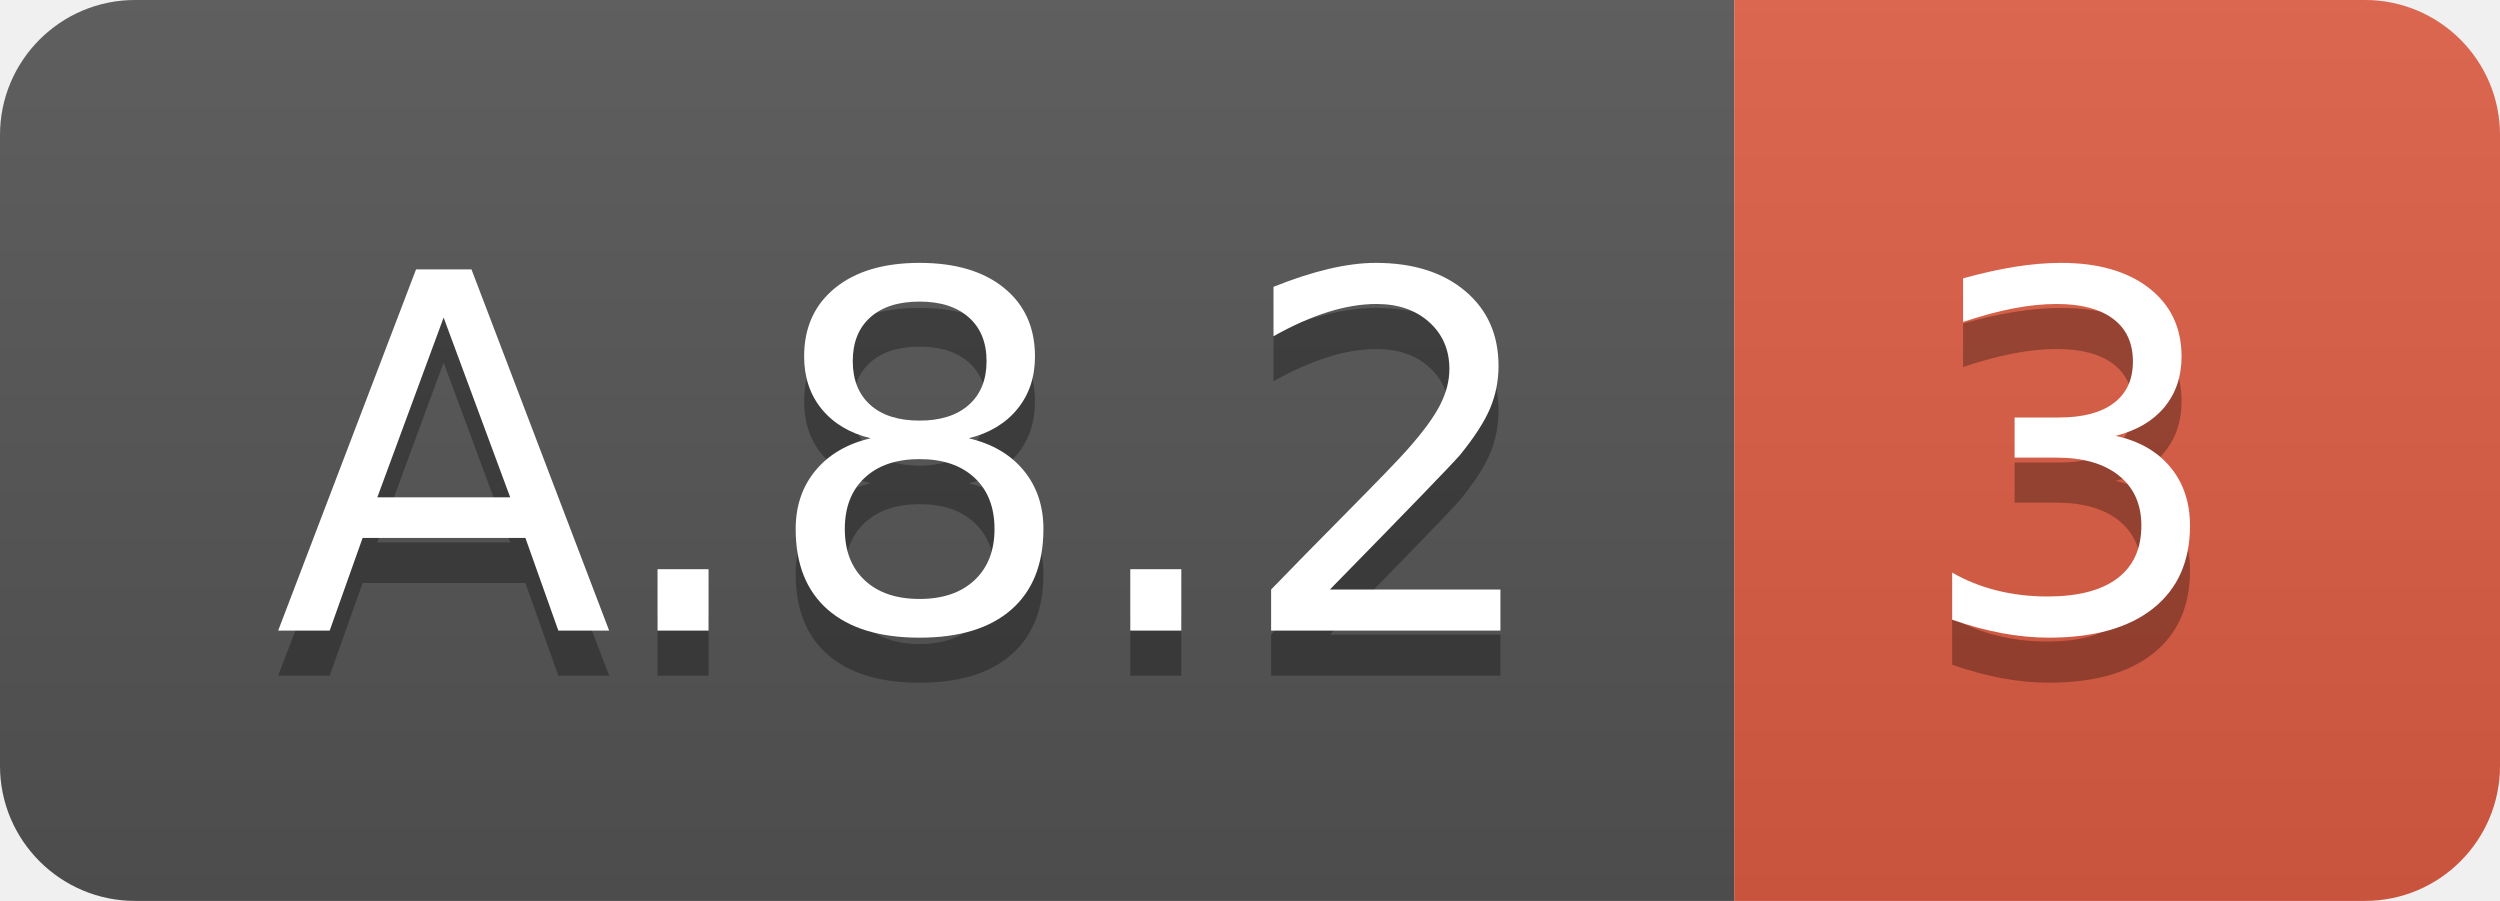
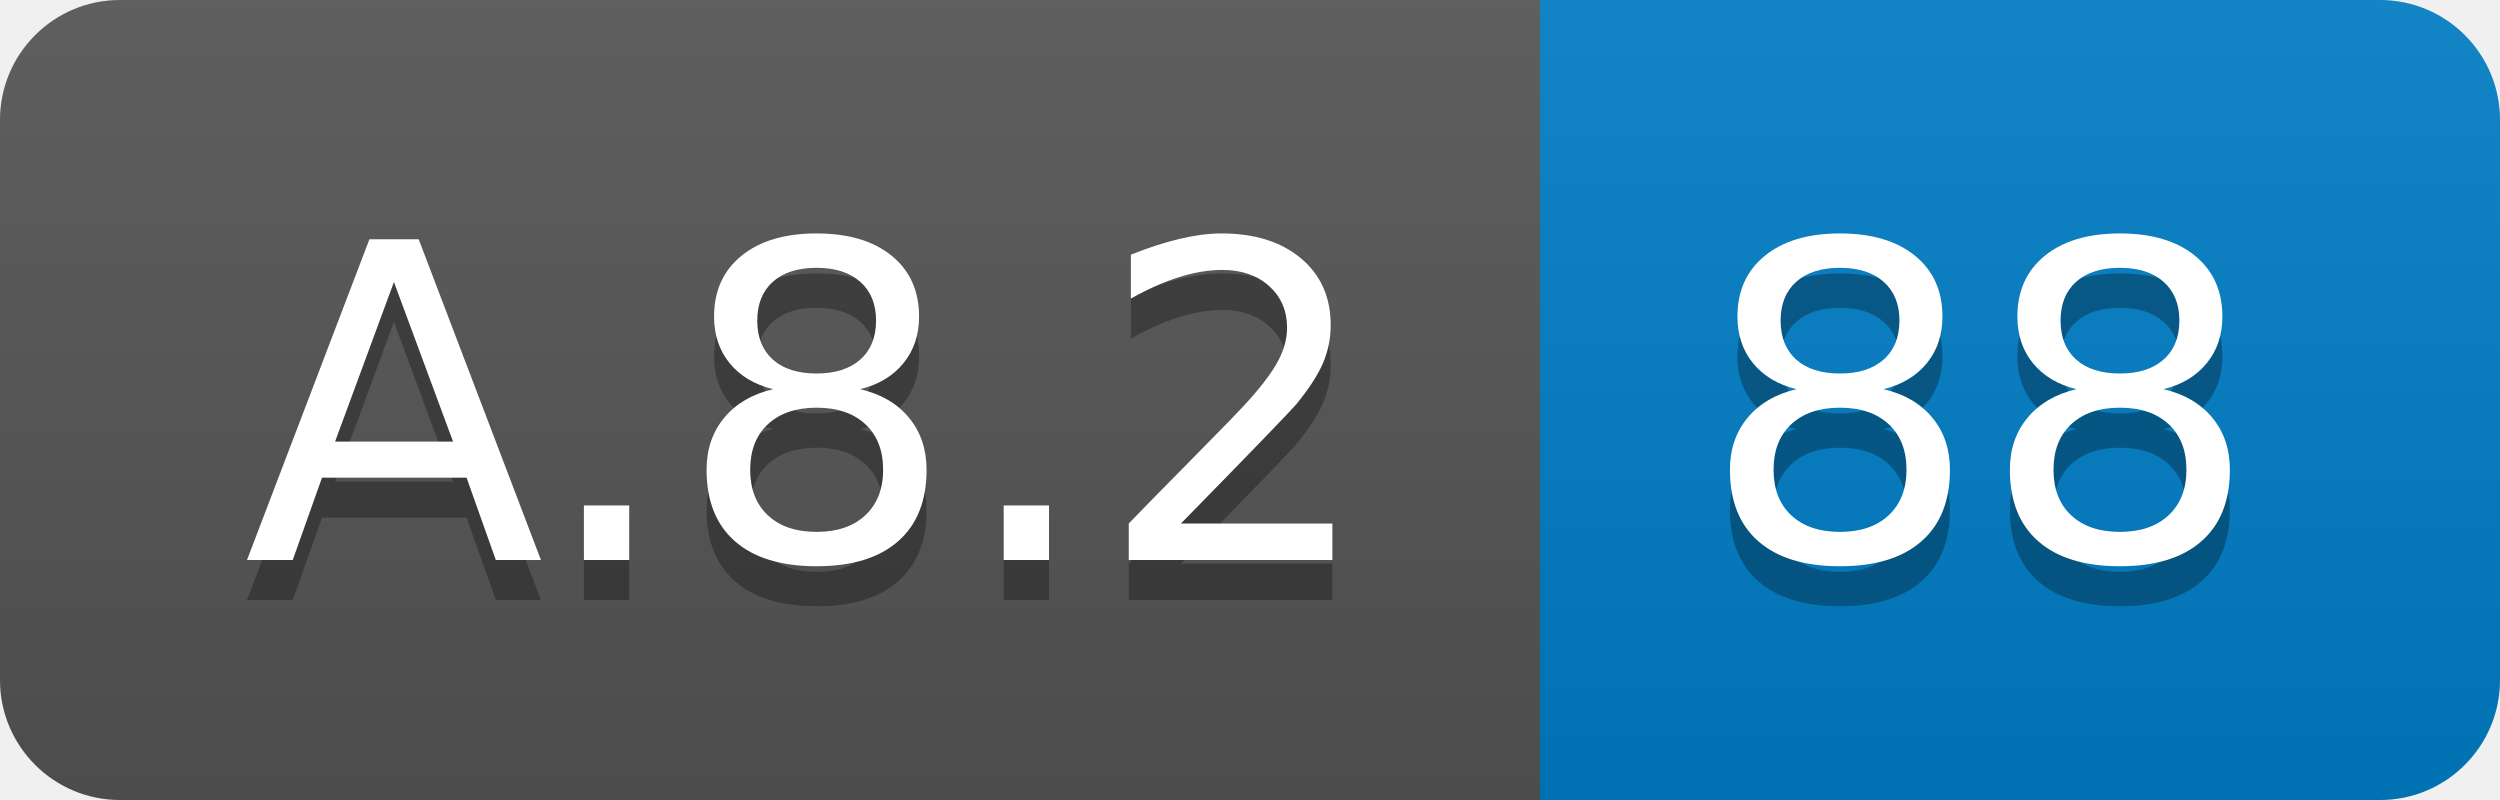
- <svg xmlns="http://www.w3.org/2000/svg" width="55.5" height="20">
+ <svg xmlns="http://www.w3.org/2000/svg" width="62.5" height="20">
  <linearGradient id="smooth" x2="0" y2="100%">
    <stop offset="0" stop-color="#bbb" stop-opacity=".1" />
    <stop offset="1" stop-opacity=".1" />
  </linearGradient>
  <clipPath id="round">
-     <rect width="55.5" height="20" rx="3" fill="#fff" />
+     <rect width="62.5" height="20" rx="3" fill="#fff" />
  </clipPath>
  <g clip-path="url(#round)">
    <rect width="38.5" height="20" fill="#555" />
-     <rect x="38.5" width="17.0" height="20" fill="#e05d44" />
-     <rect width="55.5" height="20" fill="url(#smooth)" />
+     <rect x="38.5" width="24.0" height="20" fill="#007ec6" />
+     <rect width="62.5" height="20" fill="url(#smooth)" />
  </g>
  <g fill="#fff" text-anchor="middle" font-family="DejaVu Sans,Verdana,Geneva,sans-serif" font-size="110">
    <text x="202.5" y="150" fill="#010101" fill-opacity=".3" transform="scale(0.1)" textLength="285.0" lengthAdjust="spacing">A.8.2</text>
    <text x="202.5" y="140" transform="scale(0.1)" textLength="285.0" lengthAdjust="spacing">A.8.2</text>
-     <text x="460.0" y="150" fill="#010101" fill-opacity=".3" transform="scale(0.1)" textLength="70.0" lengthAdjust="spacing">3</text>
-     <text x="460.0" y="140" transform="scale(0.1)" textLength="70.0" lengthAdjust="spacing">3</text>
+     <text x="495.0" y="150" fill="#010101" fill-opacity=".3" transform="scale(0.1)" textLength="140.0" lengthAdjust="spacing">88</text>
+     <text x="495.0" y="140" transform="scale(0.1)" textLength="140.0" lengthAdjust="spacing">88</text>
  </g>
</svg>
